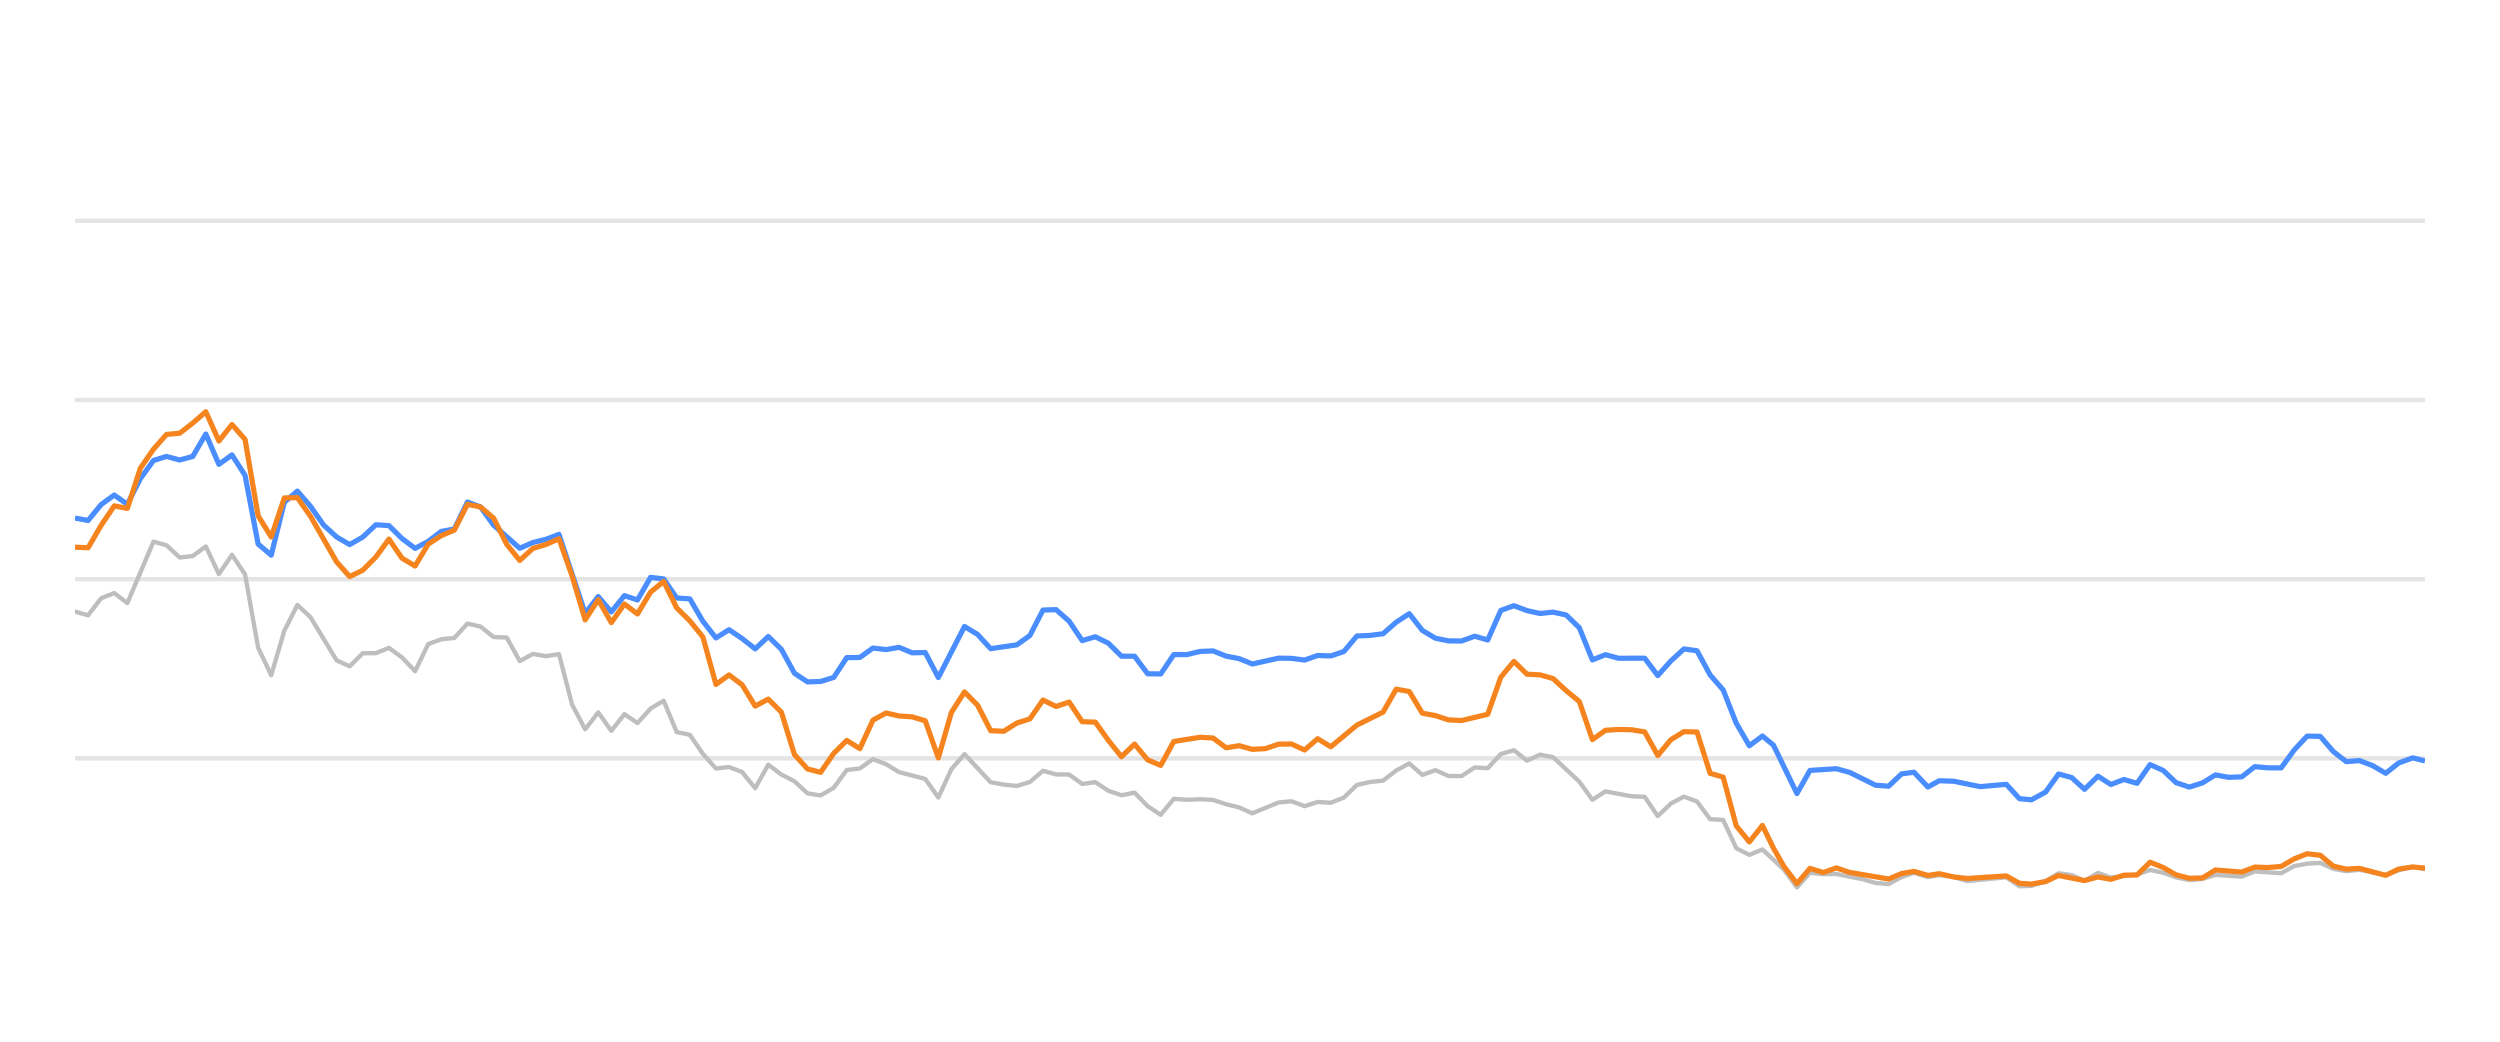
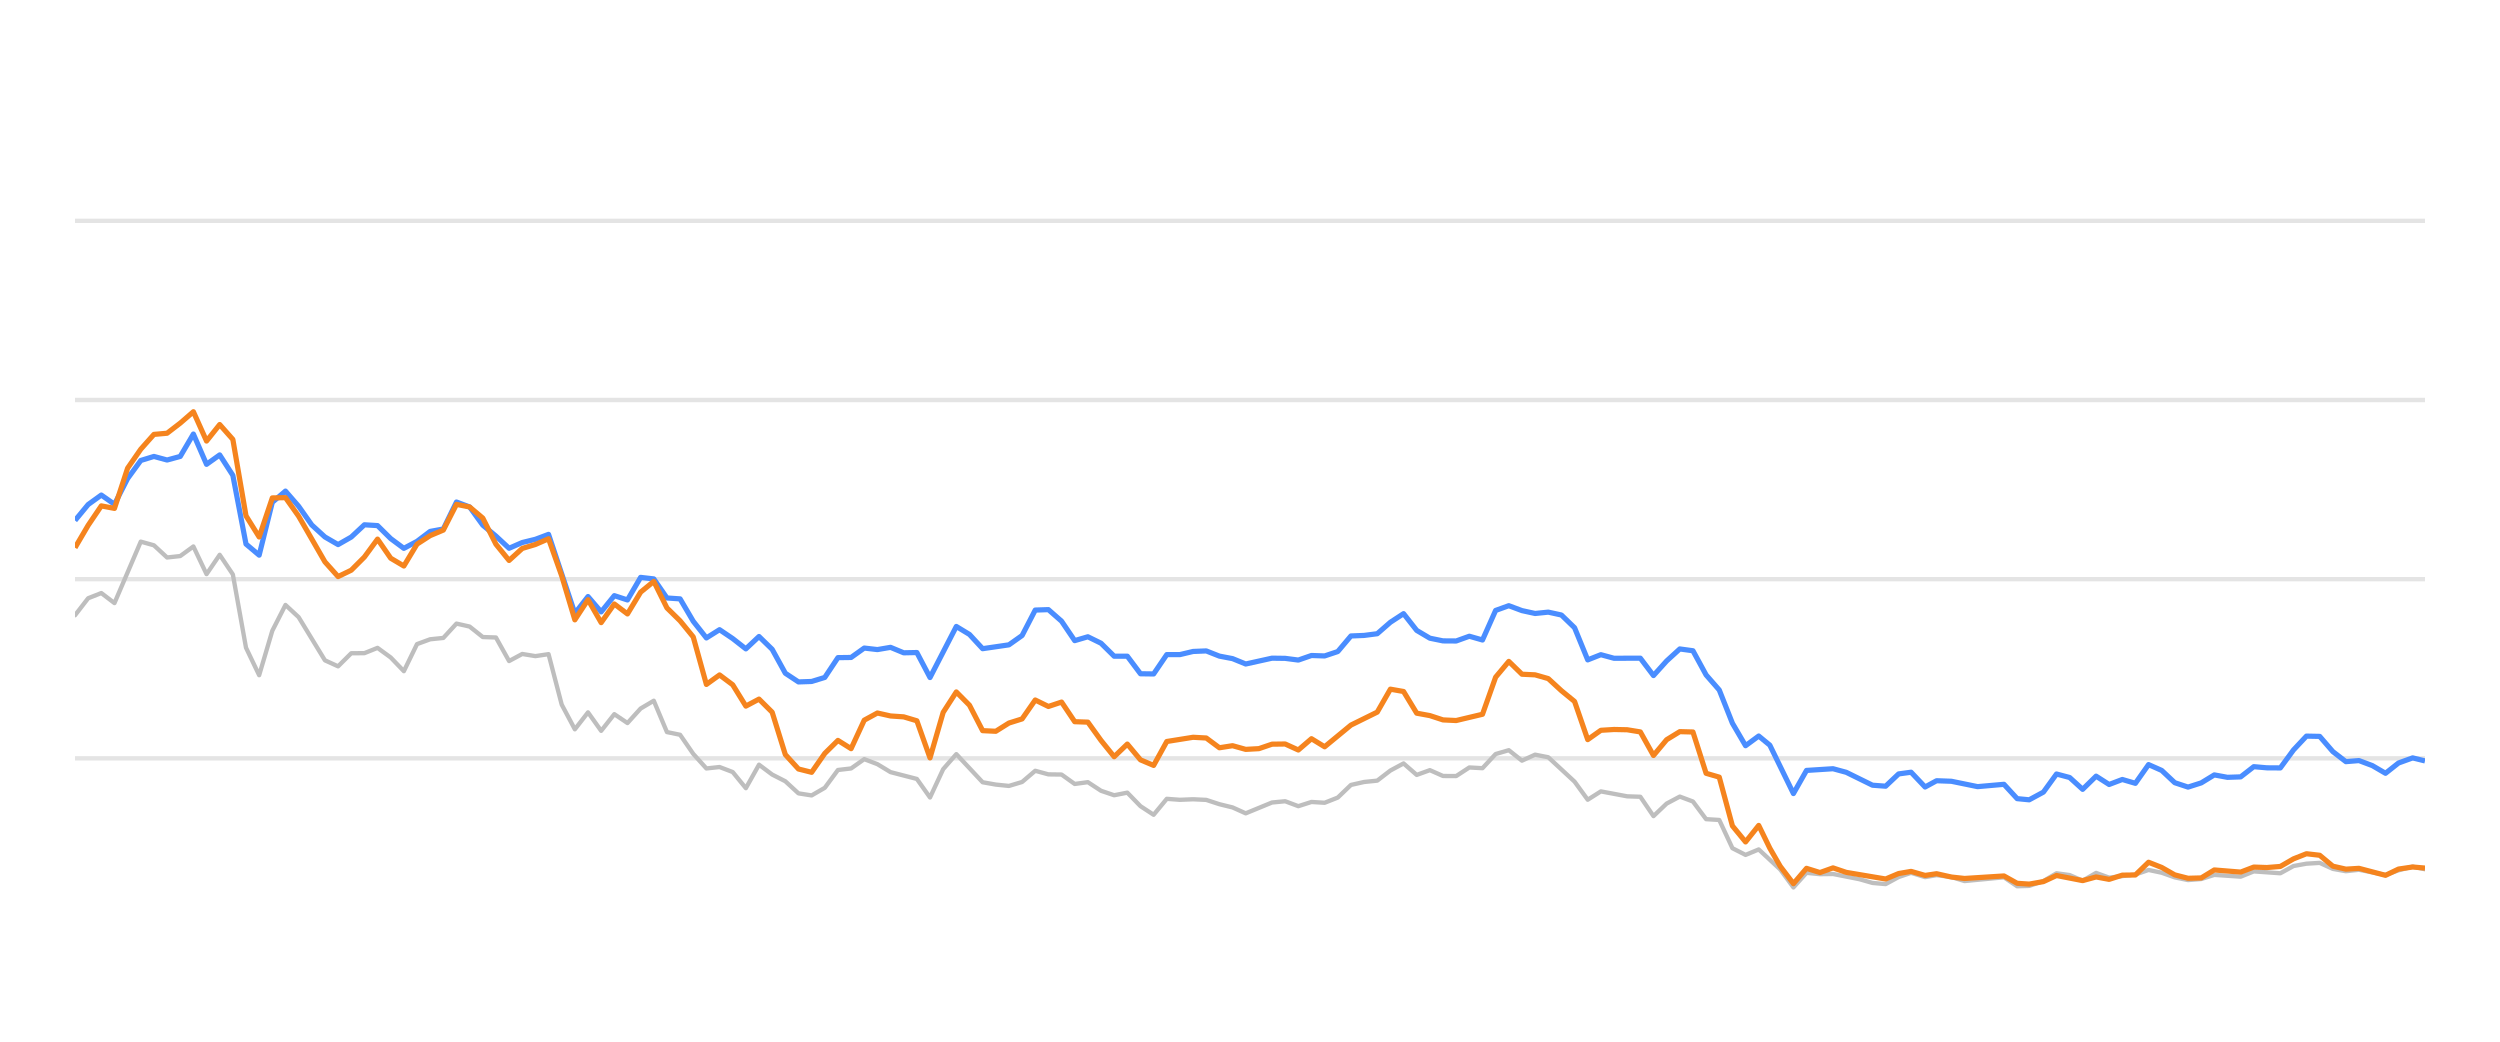
<svg xmlns="http://www.w3.org/2000/svg" width="288pt" height="120pt" viewBox="0 0 288 120" version="1.1">
  <defs>
    <style type="text/css">*{stroke-linejoin: round; stroke-linecap: butt}</style>
  </defs>
  <g id="figure_1">
    <g id="patch_1">
      <path d="M 0 120  L 288 120  L 288 0  L 0 0  L 0 120  z " style="fill: none; opacity: 0" />
    </g>
    <g id="axes_1">
      <g id="patch_2">
        <path d="M 8.64 108  L 279.36 108  L 279.36 4.8  L 8.64 4.8  L 8.64 108  z " style="fill: none" />
      </g>
      <g id="matplotlib.axis_1" />
      <g id="matplotlib.axis_2" />
      <g id="line2d_1">
-         <path d="M 8.64 87.36  L 279.36 87.36  " clip-path="url(#pafff86a154)" style="fill: none; stroke: #b2b2b2; stroke-opacity: 0.35; stroke-width: 0.5; stroke-linecap: square" />
+         <path d="M 8.64 87.36  L 279.36 87.36  " clip-path="url(#p2c04020cb9)" style="fill: none; stroke: #b2b2b2; stroke-opacity: 0.35; stroke-width: 0.5; stroke-linecap: square" />
      </g>
      <g id="line2d_2">
-         <path d="M 8.64 66.72  L 279.36 66.72  " clip-path="url(#pafff86a154)" style="fill: none; stroke: #b2b2b2; stroke-opacity: 0.35; stroke-width: 0.5; stroke-linecap: square" />
+         <path d="M 8.64 66.72  L 279.36 66.72  " clip-path="url(#p2c04020cb9)" style="fill: none; stroke: #b2b2b2; stroke-opacity: 0.35; stroke-width: 0.5; stroke-linecap: square" />
      </g>
      <g id="line2d_3">
-         <path d="M 8.64 46.08  L 279.36 46.08  " clip-path="url(#pafff86a154)" style="fill: none; stroke: #b2b2b2; stroke-opacity: 0.35; stroke-width: 0.5; stroke-linecap: square" />
+         <path d="M 8.64 46.08  L 279.36 46.08  " clip-path="url(#p2c04020cb9)" style="fill: none; stroke: #b2b2b2; stroke-opacity: 0.35; stroke-width: 0.5; stroke-linecap: square" />
      </g>
      <g id="line2d_4">
-         <path d="M 8.64 25.44  L 279.36 25.44  " clip-path="url(#pafff86a154)" style="fill: none; stroke: #b2b2b2; stroke-opacity: 0.35; stroke-width: 0.5; stroke-linecap: square" />
+         <path d="M 8.64 25.44  L 279.36 25.44  " clip-path="url(#p2c04020cb9)" style="fill: none; stroke: #b2b2b2; stroke-opacity: 0.35; stroke-width: 0.5; stroke-linecap: square" />
      </g>
      <g id="line2d_5">
-         <path d="M 8.64 70.456  L 10.147 70.879  L 11.654 68.918  L 13.161 68.32  L 14.668 69.475  L 17.681 62.396  L 19.188 62.819  L 20.695 64.223  L 22.202 64.057  L 23.709 62.953  L 25.216 66.142  L 26.723 63.913  L 28.23 66.173  L 29.737 74.615  L 31.244 77.783  L 32.751 72.664  L 34.257 69.692  L 35.764 71.096  L 38.778 76.07  L 40.285 76.761  L 41.792 75.255  L 43.299 75.244  L 44.806 74.635  L 46.313 75.74  L 47.82 77.319  L 49.327 74.202  L 50.833 73.645  L 52.34 73.49  L 53.847 71.839  L 55.354 72.179  L 56.861 73.387  L 58.368 73.438  L 59.875 76.152  L 61.382 75.337  L 62.889 75.585  L 64.396 75.358  L 65.903 81.168  L 67.409 84.016  L 68.916 82.066  L 70.423 84.192  L 71.93 82.272  L 73.437 83.294  L 74.944 81.622  L 76.451 80.724  L 77.958 84.336  L 79.465 84.646  L 80.972 86.844  L 82.479 88.526  L 83.985 88.361  L 85.492 88.939  L 86.999 90.797  L 88.506 88.093  L 90.013 89.228  L 91.52 90.002  L 93.027 91.395  L 94.534 91.632  L 96.041 90.755  L 97.548 88.702  L 99.055 88.526  L 100.562 87.453  L 102.068 88.031  L 103.575 88.949  L 106.589 89.734  L 108.096 91.87  L 109.603 88.609  L 111.11 86.875  L 114.124 90.115  L 115.631 90.384  L 117.138 90.539  L 118.644 90.084  L 120.151 88.794  L 121.658 89.207  L 123.165 89.228  L 124.672 90.312  L 126.179 90.105  L 127.686 91.096  L 129.193 91.612  L 130.7 91.313  L 132.207 92.871  L 133.714 93.862  L 135.22 92.025  L 136.727 92.138  L 138.234 92.076  L 139.741 92.148  L 141.248 92.644  L 142.755 93.015  L 144.262 93.696  L 147.276 92.448  L 148.783 92.303  L 150.29 92.871  L 151.796 92.386  L 153.303 92.479  L 154.81 91.88  L 156.317 90.425  L 157.824 90.084  L 159.331 89.93  L 160.838 88.764  L 162.345 87.948  L 163.852 89.269  L 165.359 88.722  L 166.866 89.393  L 168.372 89.403  L 169.879 88.413  L 171.386 88.495  L 172.893 86.865  L 174.4 86.421  L 175.907 87.628  L 177.414 86.937  L 178.921 87.236  L 181.935 90.043  L 183.442 92.128  L 184.948 91.168  L 187.962 91.736  L 189.469 91.787  L 190.976 94.016  L 192.483 92.572  L 193.99 91.767  L 195.497 92.334  L 197.004 94.367  L 198.511 94.46  L 200.018 97.711  L 201.524 98.485  L 203.031 97.855  L 205.501 100.167  L 207.007 102.231  L 208.508 100.549  L 210.049 100.704  L 211.543 100.683  L 214.563 101.282  L 216.064 101.715  L 217.571 101.849  L 219.06 101.034  L 220.487 100.549  L 222.09 101.044  L 223.408 100.817  L 225.102 101.034  L 226.607 101.498  L 231.127 101.065  L 232.638 102.097  L 234.018 102.056  L 235.647 101.498  L 237.147 100.601  L 238.651 100.807  L 240.14 101.457  L 241.681 100.559  L 243.173 101.106  L 246.182 100.745  L 247.692 100.219  L 249.198 100.539  L 250.693 101.075  L 252.215 101.385  L 253.726 101.261  L 255.223 100.786  L 258.243 100.993  L 259.747 100.384  L 262.787 100.601  L 264.298 99.765  L 265.779 99.496  L 267.297 99.403  L 268.805 100.095  L 270.297 100.363  L 271.795 100.198  L 274.835 100.797  L 276.328 100.26  L 277.947 99.837  L 279.36 100.136  L 279.36 100.136  " clip-path="url(#pafff86a154)" style="fill: none; stroke: #bebebe; stroke-width: 0.5; stroke-linecap: round" />
+         <path d="M 8.64 70.879  L 10.155 68.918  L 11.671 68.32  L 13.186 69.475  L 16.217 62.396  L 17.732 62.819  L 19.247 64.223  L 20.763 64.057  L 22.278 62.953  L 23.793 66.142  L 25.309 63.913  L 26.824 66.173  L 28.339 74.615  L 29.855 77.783  L 31.37 72.664  L 32.886 69.692  L 34.401 71.096  L 37.432 76.07  L 38.947 76.761  L 40.462 75.255  L 41.978 75.244  L 43.493 74.635  L 45.008 75.74  L 46.524 77.319  L 48.039 74.202  L 49.554 73.645  L 51.07 73.49  L 52.585 71.839  L 54.1 72.179  L 55.616 73.387  L 57.131 73.438  L 58.646 76.152  L 60.162 75.337  L 61.677 75.585  L 63.192 75.358  L 64.708 81.168  L 66.223 84.016  L 67.738 82.066  L 69.254 84.192  L 70.769 82.272  L 72.284 83.294  L 73.8 81.622  L 75.315 80.724  L 76.831 84.336  L 78.346 84.646  L 79.861 86.844  L 81.377 88.526  L 82.892 88.361  L 84.407 88.939  L 85.923 90.797  L 87.438 88.093  L 88.953 89.228  L 90.469 90.002  L 91.984 91.395  L 93.499 91.632  L 95.015 90.755  L 96.53 88.702  L 98.045 88.526  L 99.561 87.453  L 101.076 88.031  L 102.591 88.949  L 105.622 89.734  L 107.137 91.87  L 108.653 88.609  L 110.168 86.875  L 113.199 90.115  L 114.714 90.384  L 116.229 90.539  L 117.745 90.084  L 119.26 88.794  L 120.776 89.207  L 122.291 89.228  L 123.806 90.312  L 125.322 90.105  L 126.837 91.096  L 128.352 91.612  L 129.868 91.313  L 131.383 92.871  L 132.898 93.862  L 134.414 92.025  L 135.929 92.138  L 137.444 92.076  L 138.96 92.148  L 140.475 92.644  L 141.99 93.015  L 143.506 93.696  L 146.536 92.448  L 148.052 92.303  L 149.567 92.871  L 151.082 92.386  L 152.598 92.479  L 154.113 91.88  L 155.628 90.425  L 157.144 90.084  L 158.659 89.93  L 160.174 88.764  L 161.69 87.948  L 163.205 89.269  L 164.721 88.722  L 166.236 89.393  L 167.751 89.403  L 169.267 88.413  L 170.782 88.495  L 172.297 86.865  L 173.813 86.421  L 175.328 87.628  L 176.843 86.937  L 178.359 87.236  L 181.389 90.043  L 182.905 92.128  L 184.42 91.168  L 187.451 91.736  L 188.966 91.787  L 190.481 94.016  L 191.997 92.572  L 193.512 91.767  L 195.027 92.334  L 196.543 94.367  L 198.058 94.46  L 199.573 97.711  L 201.089 98.485  L 202.604 97.855  L 205.088 100.167  L 206.602 102.231  L 208.111 100.549  L 209.661 100.704  L 211.164 100.683  L 214.2 101.282  L 215.71 101.715  L 217.225 101.849  L 218.722 101.034  L 220.157 100.549  L 221.77 101.044  L 223.095 100.817  L 224.798 101.034  L 226.312 101.498  L 230.857 101.065  L 232.377 102.097  L 233.764 102.056  L 235.402 101.498  L 236.911 100.601  L 238.423 100.807  L 239.921 101.457  L 241.47 100.559  L 242.97 101.106  L 245.996 100.745  L 247.514 100.219  L 249.029 100.539  L 250.533 101.075  L 252.063 101.385  L 253.583 101.261  L 255.088 100.786  L 258.124 100.993  L 259.637 100.384  L 262.694 100.601  L 264.214 99.765  L 265.703 99.496  L 267.23 99.403  L 268.746 100.095  L 270.246 100.363  L 271.753 100.198  L 274.81 100.797  L 276.311 100.26  L 277.939 99.837  L 279.36 100.136  L 279.36 100.136  " clip-path="url(#p2c04020cb9)" style="fill: none; stroke: #bebebe; stroke-width: 0.5; stroke-linecap: round" />
      </g>
      <g id="line2d_6">
-         <path d="M 8.64 59.682  L 10.147 59.96  L 11.654 58.123  L 13.161 57.03  L 14.668 58.092  L 16.175 55.131  L 17.681 53.046  L 19.188 52.582  L 20.695 52.994  L 22.202 52.582  L 23.709 50.002  L 25.216 53.49  L 26.723 52.406  L 28.23 54.759  L 29.737 62.675  L 31.244 63.954  L 32.751 57.865  L 34.257 56.575  L 35.764 58.32  L 37.271 60.476  L 38.778 61.859  L 40.285 62.736  L 41.792 61.87  L 43.299 60.456  L 44.806 60.549  L 46.313 62.045  L 47.82 63.17  L 49.327 62.365  L 50.833 61.219  L 52.34 60.941  L 53.847 57.834  L 55.354 58.402  L 56.861 60.497  L 59.875 63.16  L 61.382 62.499  L 62.889 62.128  L 64.396 61.56  L 67.409 70.662  L 68.916 68.722  L 70.423 70.487  L 71.93 68.619  L 73.437 69.114  L 74.944 66.514  L 76.451 66.689  L 77.958 68.887  L 79.465 68.99  L 80.972 71.57  L 82.479 73.49  L 83.985 72.54  L 85.492 73.562  L 86.999 74.749  L 88.506 73.325  L 90.013 74.801  L 91.52 77.556  L 93.027 78.557  L 94.534 78.505  L 96.041 78.041  L 97.548 75.76  L 99.055 75.74  L 100.562 74.656  L 102.068 74.832  L 103.575 74.574  L 105.082 75.203  L 106.589 75.172  L 108.096 78.051  L 111.11 72.169  L 112.617 73.087  L 114.124 74.728  L 117.138 74.285  L 118.644 73.211  L 120.151 70.28  L 121.658 70.229  L 123.165 71.56  L 124.672 73.8  L 126.179 73.356  L 127.686 74.099  L 129.193 75.595  L 130.7 75.595  L 132.207 77.618  L 133.714 77.639  L 135.22 75.409  L 136.727 75.409  L 138.234 75.048  L 139.741 74.986  L 141.248 75.585  L 142.755 75.874  L 144.262 76.493  L 147.276 75.822  L 148.783 75.843  L 150.29 76.039  L 151.796 75.513  L 153.303 75.564  L 154.81 75.059  L 156.317 73.263  L 157.824 73.201  L 159.331 73.005  L 160.838 71.684  L 162.345 70.693  L 163.852 72.623  L 165.359 73.521  L 166.866 73.83  L 168.372 73.841  L 169.879 73.294  L 171.386 73.727  L 172.893 70.322  L 174.4 69.775  L 175.907 70.342  L 177.414 70.673  L 178.921 70.518  L 180.428 70.848  L 181.935 72.313  L 183.442 76.018  L 184.948 75.42  L 186.455 75.833  L 189.469 75.822  L 190.976 77.824  L 192.483 76.142  L 193.99 74.759  L 195.497 74.966  L 197.004 77.752  L 198.511 79.486  L 200.018 83.315  L 201.524 85.905  L 203.031 84.79  L 204.304 85.843  L 207.007 91.416  L 208.508 88.753  L 211.543 88.557  L 213.059 88.97  L 216.064 90.456  L 217.571 90.57  L 219.06 89.156  L 220.487 88.96  L 222.09 90.662  L 223.408 89.94  L 225.102 90.002  L 228.105 90.621  L 231.127 90.353  L 232.638 92.004  L 234.018 92.138  L 235.647 91.251  L 237.147 89.166  L 238.651 89.568  L 240.14 90.931  L 241.681 89.414  L 243.173 90.373  L 244.683 89.796  L 246.182 90.239  L 247.692 88.082  L 249.198 88.753  L 250.693 90.167  L 252.215 90.673  L 253.726 90.188  L 255.223 89.269  L 256.73 89.548  L 258.243 89.496  L 259.747 88.32  L 261.251 88.454  L 262.787 88.464  L 264.298 86.39  L 265.779 84.801  L 267.297 84.832  L 268.805 86.586  L 270.297 87.742  L 271.795 87.618  L 273.324 88.196  L 274.835 89.083  L 276.328 87.897  L 277.947 87.308  L 279.36 87.659  L 279.36 87.659  " clip-path="url(#pafff86a154)" style="fill: none; stroke: #4a8dff; stroke-width: 0.6" />
+         <path d="M 8.64 59.96  L 10.155 58.123  L 11.671 57.03  L 13.186 58.092  L 14.701 55.131  L 16.217 53.046  L 17.732 52.582  L 19.247 52.994  L 20.763 52.582  L 22.278 50.002  L 23.793 53.49  L 25.309 52.406  L 26.824 54.759  L 28.339 62.675  L 29.855 63.954  L 31.37 57.865  L 32.886 56.575  L 34.401 58.32  L 35.916 60.476  L 37.432 61.859  L 38.947 62.736  L 40.462 61.87  L 41.978 60.456  L 43.493 60.549  L 45.008 62.045  L 46.524 63.17  L 48.039 62.365  L 49.554 61.219  L 51.07 60.941  L 52.585 57.834  L 54.1 58.402  L 55.616 60.497  L 57.131 61.756  L 58.646 63.16  L 60.162 62.499  L 61.677 62.128  L 63.192 61.56  L 66.223 70.662  L 67.738 68.722  L 69.254 70.487  L 70.769 68.619  L 72.284 69.114  L 73.8 66.514  L 75.315 66.689  L 76.831 68.887  L 78.346 68.99  L 79.861 71.57  L 81.377 73.49  L 82.892 72.54  L 84.407 73.562  L 85.923 74.749  L 87.438 73.325  L 88.953 74.801  L 90.469 77.556  L 91.984 78.557  L 93.499 78.505  L 95.015 78.041  L 96.53 75.76  L 98.045 75.74  L 99.561 74.656  L 101.076 74.832  L 102.591 74.574  L 104.107 75.203  L 105.622 75.172  L 107.137 78.051  L 110.168 72.169  L 111.683 73.087  L 113.199 74.728  L 116.229 74.285  L 117.745 73.211  L 119.26 70.28  L 120.776 70.229  L 122.291 71.56  L 123.806 73.8  L 125.322 73.356  L 126.837 74.099  L 128.352 75.595  L 129.868 75.595  L 131.383 77.618  L 132.898 77.639  L 134.414 75.409  L 135.929 75.409  L 137.444 75.048  L 138.96 74.986  L 140.475 75.585  L 141.99 75.874  L 143.506 76.493  L 146.536 75.822  L 148.052 75.843  L 149.567 76.039  L 151.082 75.513  L 152.598 75.564  L 154.113 75.059  L 155.628 73.263  L 157.144 73.201  L 158.659 73.005  L 160.174 71.684  L 161.69 70.693  L 163.205 72.623  L 164.721 73.521  L 166.236 73.83  L 167.751 73.841  L 169.267 73.294  L 170.782 73.727  L 172.297 70.322  L 173.813 69.775  L 175.328 70.342  L 176.843 70.673  L 178.359 70.518  L 179.874 70.848  L 181.389 72.313  L 182.905 76.018  L 184.42 75.42  L 185.935 75.833  L 188.966 75.822  L 190.481 77.824  L 191.997 76.142  L 193.512 74.759  L 195.027 74.966  L 196.543 77.752  L 198.058 79.486  L 199.573 83.315  L 201.089 85.905  L 202.604 84.79  L 203.883 85.843  L 206.602 91.416  L 208.111 88.753  L 211.164 88.557  L 212.688 88.97  L 215.71 90.456  L 217.225 90.57  L 218.722 89.156  L 220.157 88.96  L 221.77 90.662  L 223.095 89.94  L 224.798 90.002  L 227.818 90.621  L 230.857 90.353  L 232.377 92.004  L 233.764 92.138  L 235.402 91.251  L 236.911 89.166  L 238.423 89.568  L 239.921 90.931  L 241.47 89.414  L 242.97 90.373  L 244.489 89.796  L 245.996 90.239  L 247.514 88.082  L 249.029 88.753  L 250.533 90.167  L 252.063 90.673  L 253.583 90.188  L 255.088 89.269  L 256.603 89.548  L 258.124 89.496  L 259.637 88.32  L 261.15 88.454  L 262.694 88.464  L 264.214 86.39  L 265.703 84.801  L 267.23 84.832  L 268.746 86.586  L 270.246 87.742  L 271.753 87.618  L 273.291 88.196  L 274.81 89.083  L 276.311 87.897  L 277.939 87.308  L 279.36 87.659  L 279.36 87.659  " clip-path="url(#p2c04020cb9)" style="fill: none; stroke: #4a8dff; stroke-width: 0.6" />
      </g>
      <g id="line2d_7">
-         <path d="M 8.64 63.036  L 10.147 63.098  L 11.654 60.518  L 13.161 58.278  L 14.668 58.567  L 16.175 53.934  L 17.681 51.746  L 19.188 50.043  L 20.695 49.909  L 22.202 48.743  L 23.709 47.432  L 25.216 50.807  L 26.723 48.908  L 28.23 50.621  L 29.737 59.424  L 31.244 61.859  L 32.751 57.36  L 34.257 57.329  L 35.764 59.465  L 38.778 64.728  L 40.285 66.421  L 41.792 65.688  L 43.299 64.171  L 44.806 62.107  L 46.313 64.305  L 47.82 65.203  L 49.327 62.685  L 50.833 61.704  L 52.34 61.065  L 53.847 58.103  L 55.354 58.402  L 56.861 59.682  L 58.368 62.695  L 59.875 64.563  L 61.382 63.18  L 62.889 62.726  L 64.396 62.066  L 65.903 66.338  L 67.409 71.405  L 68.916 69.083  L 70.423 71.725  L 71.93 69.579  L 73.437 70.724  L 74.944 68.216  L 76.451 66.978  L 77.958 70.033  L 79.465 71.519  L 80.972 73.376  L 82.479 78.846  L 83.985 77.752  L 85.492 78.887  L 86.999 81.343  L 88.506 80.538  L 90.013 82.045  L 91.52 86.927  L 93.027 88.588  L 94.534 88.97  L 96.041 86.792  L 97.548 85.296  L 99.055 86.245  L 100.562 82.964  L 102.068 82.138  L 103.575 82.479  L 105.082 82.582  L 106.589 83.036  L 108.096 87.308  L 109.603 82.066  L 111.11 79.713  L 112.617 81.24  L 114.124 84.171  L 115.631 84.243  L 117.138 83.294  L 118.644 82.819  L 120.151 80.642  L 121.658 81.385  L 123.165 80.879  L 124.672 83.139  L 126.179 83.191  L 127.686 85.296  L 129.193 87.174  L 130.7 85.719  L 132.207 87.535  L 133.714 88.175  L 135.22 85.42  L 138.234 84.935  L 139.741 85.017  L 141.248 86.142  L 142.755 85.905  L 144.262 86.328  L 145.769 86.245  L 147.276 85.729  L 148.783 85.709  L 150.29 86.4  L 151.796 85.1  L 153.303 86.029  L 156.317 83.531  L 159.331 82.035  L 160.838 79.393  L 162.345 79.661  L 163.852 82.159  L 165.359 82.437  L 166.866 82.933  L 168.372 83.005  L 171.386 82.283  L 172.893 78.01  L 174.4 76.194  L 175.907 77.67  L 177.414 77.742  L 178.921 78.175  L 180.428 79.568  L 181.935 80.807  L 183.442 85.203  L 184.948 84.13  L 186.455 84.037  L 187.962 84.068  L 189.469 84.316  L 190.976 87.03  L 192.483 85.213  L 193.99 84.285  L 195.497 84.326  L 197.004 89.083  L 198.511 89.527  L 200.018 95.141  L 201.524 96.989  L 203.031 95.09  L 204.304 97.711  L 205.501 99.806  L 207.007 101.798  L 208.508 100.033  L 210.049 100.518  L 211.543 99.981  L 213.059 100.497  L 217.571 101.261  L 219.06 100.632  L 220.487 100.384  L 222.09 100.848  L 223.408 100.652  L 225.102 101.034  L 226.607 101.199  L 231.127 100.91  L 232.638 101.756  L 234.018 101.849  L 235.647 101.56  L 237.147 100.859  L 240.14 101.447  L 241.681 101.024  L 243.173 101.302  L 244.683 100.817  L 246.182 100.797  L 247.692 99.331  L 249.198 99.93  L 250.693 100.786  L 252.215 101.178  L 253.726 101.137  L 255.223 100.219  L 258.243 100.466  L 259.747 99.888  L 261.251 99.94  L 262.787 99.816  L 264.298 98.939  L 265.779 98.351  L 267.297 98.526  L 268.805 99.785  L 270.297 100.126  L 271.795 100.033  L 274.835 100.838  L 276.328 100.116  L 277.947 99.878  L 279.36 100.002  L 279.36 100.002  " clip-path="url(#pafff86a154)" style="fill: none; stroke: #f5841e; stroke-width: 0.6" />
+         <path d="M 8.64 63.098  L 10.155 60.518  L 11.671 58.278  L 13.186 58.567  L 14.701 53.934  L 16.217 51.746  L 17.732 50.043  L 19.247 49.909  L 20.763 48.743  L 22.278 47.432  L 23.793 50.807  L 25.309 48.908  L 26.824 50.621  L 28.339 59.424  L 29.855 61.859  L 31.37 57.36  L 32.886 57.329  L 34.401 59.465  L 37.432 64.728  L 38.947 66.421  L 40.462 65.688  L 41.978 64.171  L 43.493 62.107  L 45.008 64.305  L 46.524 65.203  L 48.039 62.685  L 49.554 61.704  L 51.07 61.065  L 52.585 58.103  L 54.1 58.402  L 55.616 59.682  L 57.131 62.695  L 58.646 64.563  L 60.162 63.18  L 61.677 62.726  L 63.192 62.066  L 64.708 66.338  L 66.223 71.405  L 67.738 69.083  L 69.254 71.725  L 70.769 69.579  L 72.284 70.724  L 73.8 68.216  L 75.315 66.978  L 76.831 70.033  L 78.346 71.519  L 79.861 73.376  L 81.377 78.846  L 82.892 77.752  L 84.407 78.887  L 85.923 81.343  L 87.438 80.538  L 88.953 82.045  L 90.469 86.927  L 91.984 88.588  L 93.499 88.97  L 95.015 86.792  L 96.53 85.296  L 98.045 86.245  L 99.561 82.964  L 101.076 82.138  L 102.591 82.479  L 104.107 82.582  L 105.622 83.036  L 107.137 87.308  L 108.653 82.066  L 110.168 79.713  L 111.683 81.24  L 113.199 84.171  L 114.714 84.243  L 116.229 83.294  L 117.745 82.819  L 119.26 80.642  L 120.776 81.385  L 122.291 80.879  L 123.806 83.139  L 125.322 83.191  L 126.837 85.296  L 128.352 87.174  L 129.868 85.719  L 131.383 87.535  L 132.898 88.175  L 134.414 85.42  L 137.444 84.935  L 138.96 85.017  L 140.475 86.142  L 141.99 85.905  L 143.506 86.328  L 145.021 86.245  L 146.536 85.729  L 148.052 85.709  L 149.567 86.4  L 151.082 85.1  L 152.598 86.029  L 155.628 83.531  L 158.659 82.035  L 160.174 79.393  L 161.69 79.661  L 163.205 82.159  L 164.721 82.437  L 166.236 82.933  L 167.751 83.005  L 170.782 82.283  L 172.297 78.01  L 173.813 76.194  L 175.328 77.67  L 176.843 77.742  L 178.359 78.175  L 179.874 79.568  L 181.389 80.807  L 182.905 85.203  L 184.42 84.13  L 185.935 84.037  L 187.451 84.068  L 188.966 84.316  L 190.481 87.03  L 191.997 85.213  L 193.512 84.285  L 195.027 84.326  L 196.543 89.083  L 198.058 89.527  L 199.573 95.141  L 201.089 96.989  L 202.604 95.09  L 203.883 97.711  L 205.088 99.806  L 206.602 101.798  L 208.111 100.033  L 209.661 100.518  L 211.164 99.981  L 212.688 100.497  L 217.225 101.261  L 218.722 100.632  L 220.157 100.384  L 221.77 100.848  L 223.095 100.652  L 224.798 101.034  L 226.312 101.199  L 230.857 100.91  L 232.377 101.756  L 233.764 101.849  L 235.402 101.56  L 236.911 100.859  L 239.921 101.447  L 241.47 101.024  L 242.97 101.302  L 244.489 100.817  L 245.996 100.797  L 247.514 99.331  L 249.029 99.93  L 250.533 100.786  L 252.063 101.178  L 253.583 101.137  L 255.088 100.219  L 258.124 100.466  L 259.637 99.888  L 261.15 99.94  L 262.694 99.816  L 264.214 98.939  L 265.703 98.351  L 267.23 98.526  L 268.746 99.785  L 270.246 100.126  L 271.753 100.033  L 274.81 100.838  L 276.311 100.116  L 277.939 99.878  L 279.36 100.002  L 279.36 100.002  " clip-path="url(#p2c04020cb9)" style="fill: none; stroke: #f5841e; stroke-width: 0.6" />
      </g>
    </g>
  </g>
  <defs>
-     <clipPath id="pafff86a154">
+     <clipPath id="p2c04020cb9">
      <rect x="8.64" y="4.8" width="270.72" height="103.2" />
    </clipPath>
  </defs>
</svg>
